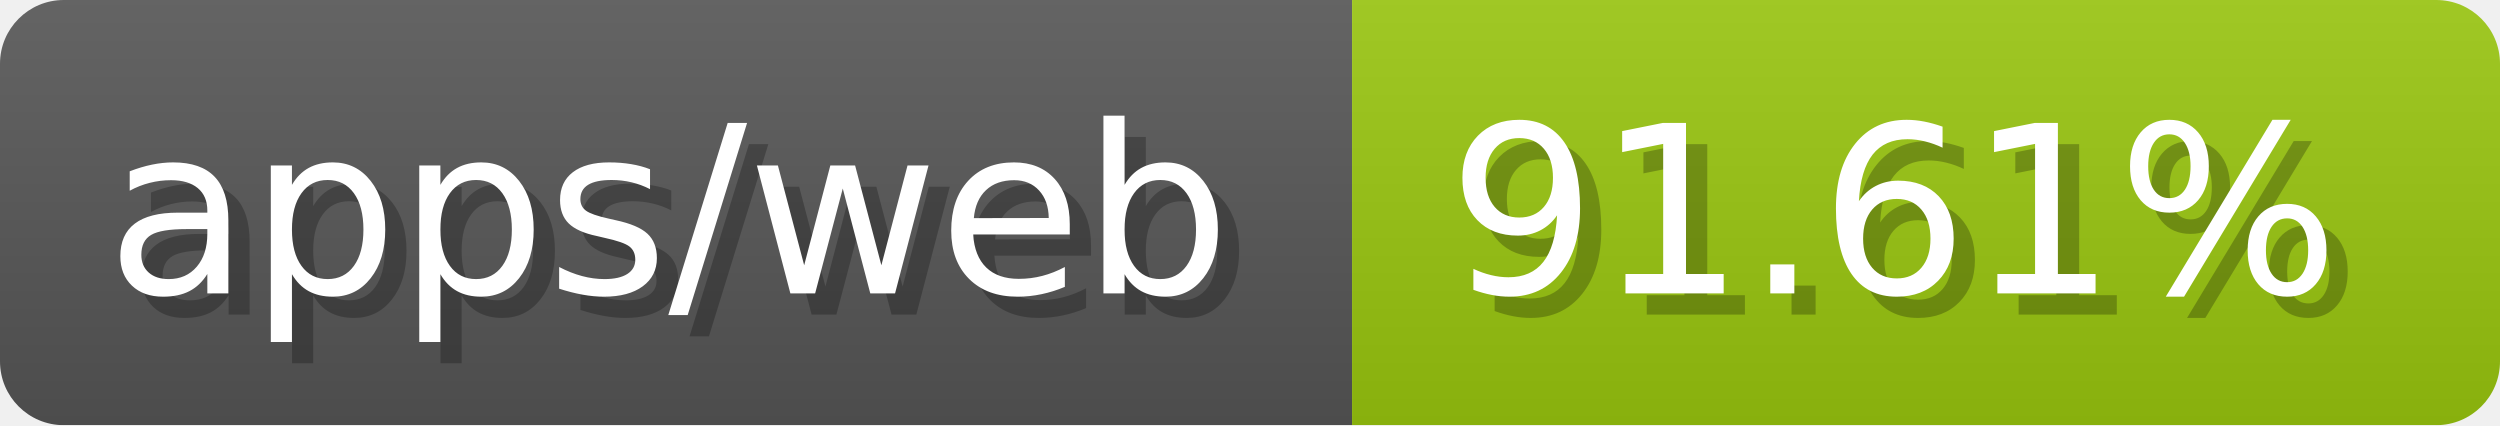
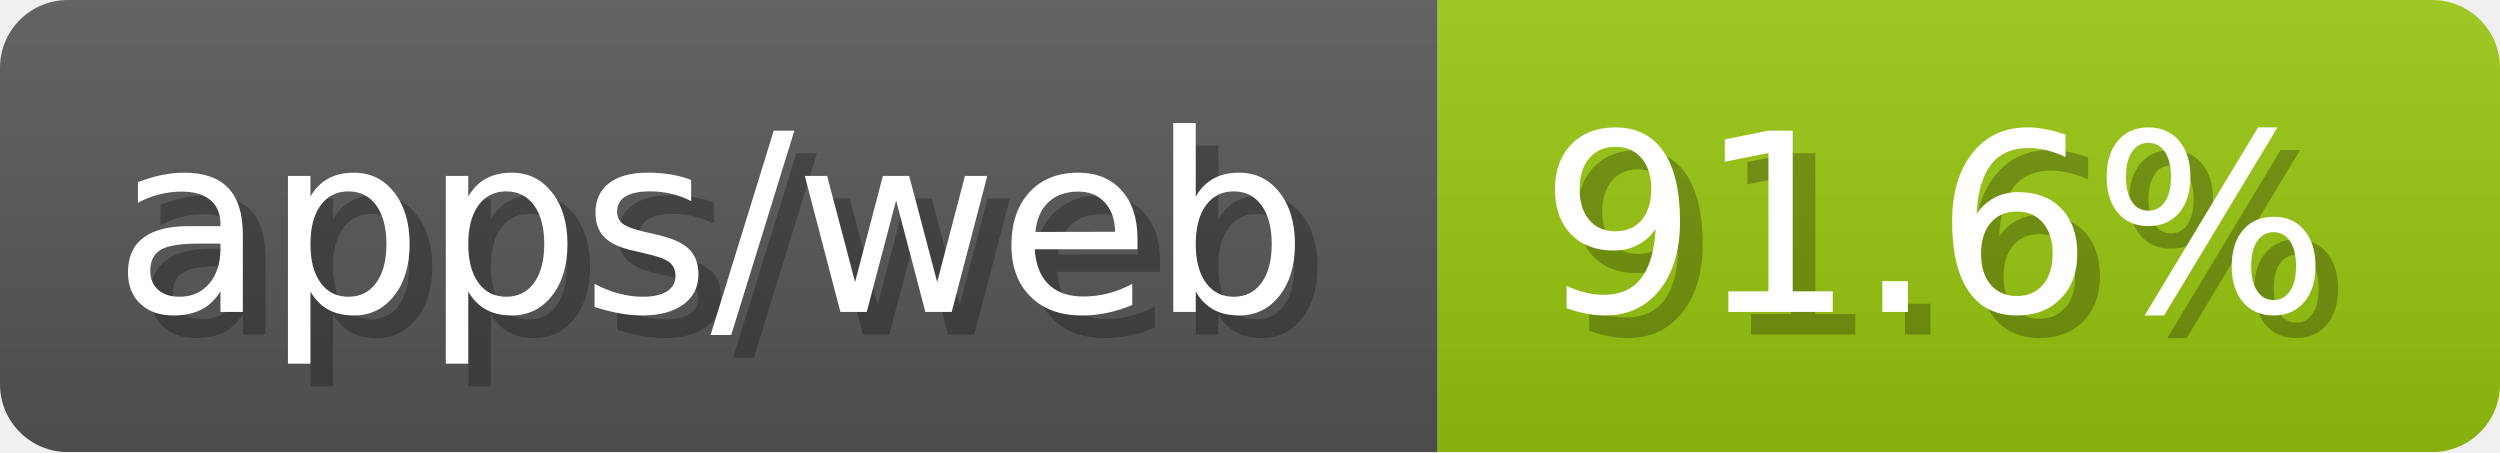
- <svg xmlns="http://www.w3.org/2000/svg" width="117.6" height="20" viewBox="0 0 1176 200" role="img" aria-label="apps/web: 91.61%">
-   <linearGradient id="KZKgP" x2="0" y2="100%">
+ <svg xmlns="http://www.w3.org/2000/svg" width="110.6" height="20" viewBox="0 0 1106 200" role="img" aria-label="apps/web: 91.6%">
+   <linearGradient id="knifj" x2="0" y2="100%">
    <stop offset="0" stop-opacity=".1" stop-color="#EEE" />
    <stop offset="1" stop-opacity=".1" />
  </linearGradient>
-   <mask id="bBhtC">
-     <rect width="1176" height="200" rx="30" fill="#FFF" />
+   <mask id="mPxCC">
+     <rect width="1106" height="200" rx="30" fill="#FFF" />
  </mask>
-   <g mask="url(#bBhtC)">
+   <g mask="url(#mPxCC)">
    <rect width="636" height="200" fill="#555" />
-     <rect width="540" height="200" fill="#97c40f" x="636" />
-     <rect width="1176" height="200" fill="url(#KZKgP)" />
+     <rect width="470" height="200" fill="#97c40f" x="636" />
+     <rect width="1106" height="200" fill="url(#knifj)" />
  </g>
  <g aria-hidden="true" fill="#fff" text-anchor="start" font-family="Verdana,DejaVu Sans,sans-serif" font-size="110">
    <text x="60" y="148" textLength="536" fill="#000" opacity="0.25">apps/web</text>
    <text x="50" y="138" textLength="536">apps/web</text>
-     <text x="691" y="148" textLength="440" fill="#000" opacity="0.25">91.61%</text>
-     <text x="681" y="138" textLength="440">91.61%</text>
+     <text x="691" y="148" textLength="370" fill="#000" opacity="0.25">91.6%</text>
+     <text x="681" y="138" textLength="370">91.6%</text>
  </g>
</svg>
